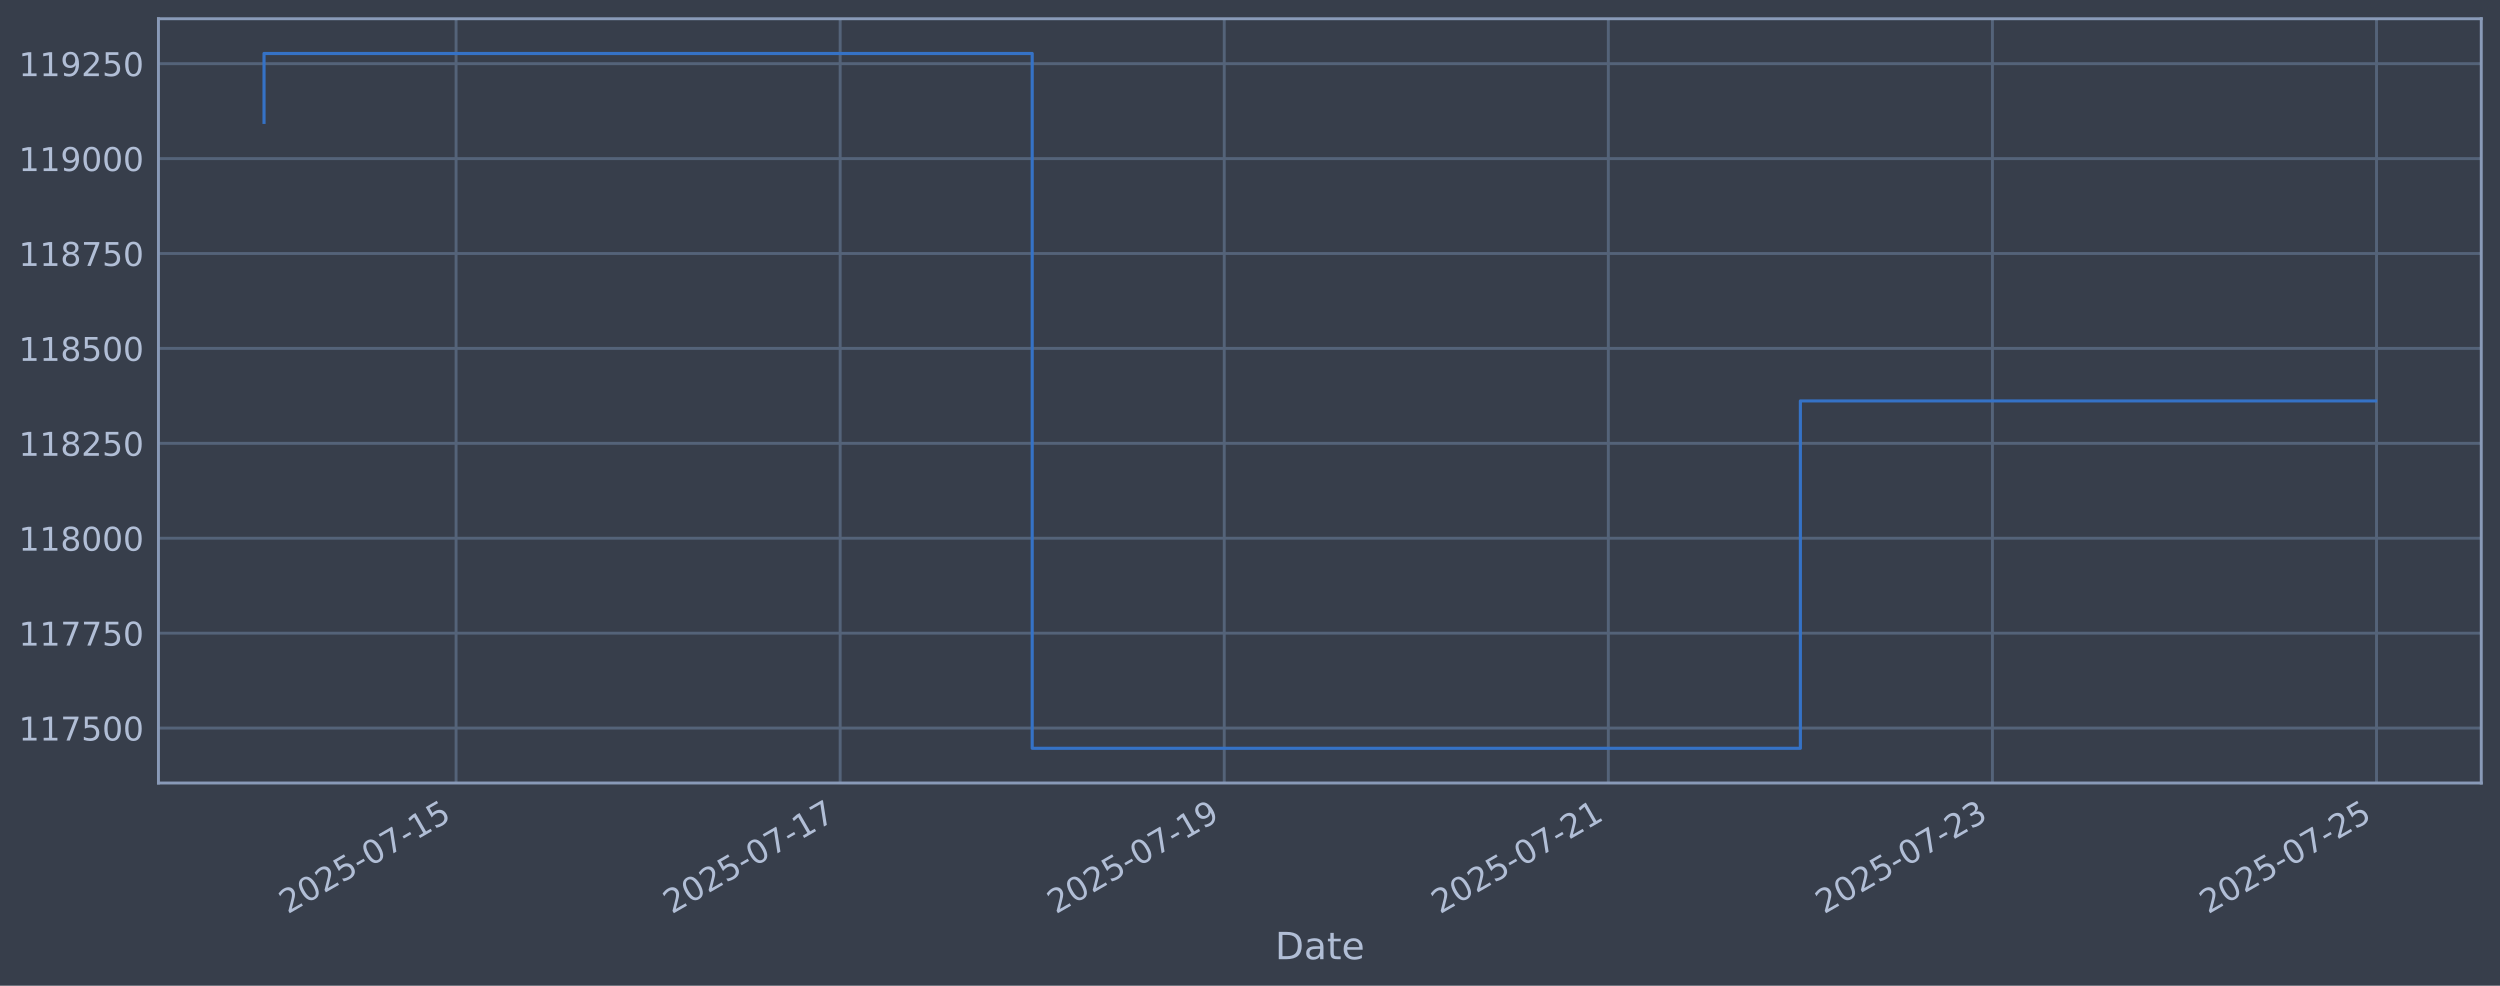
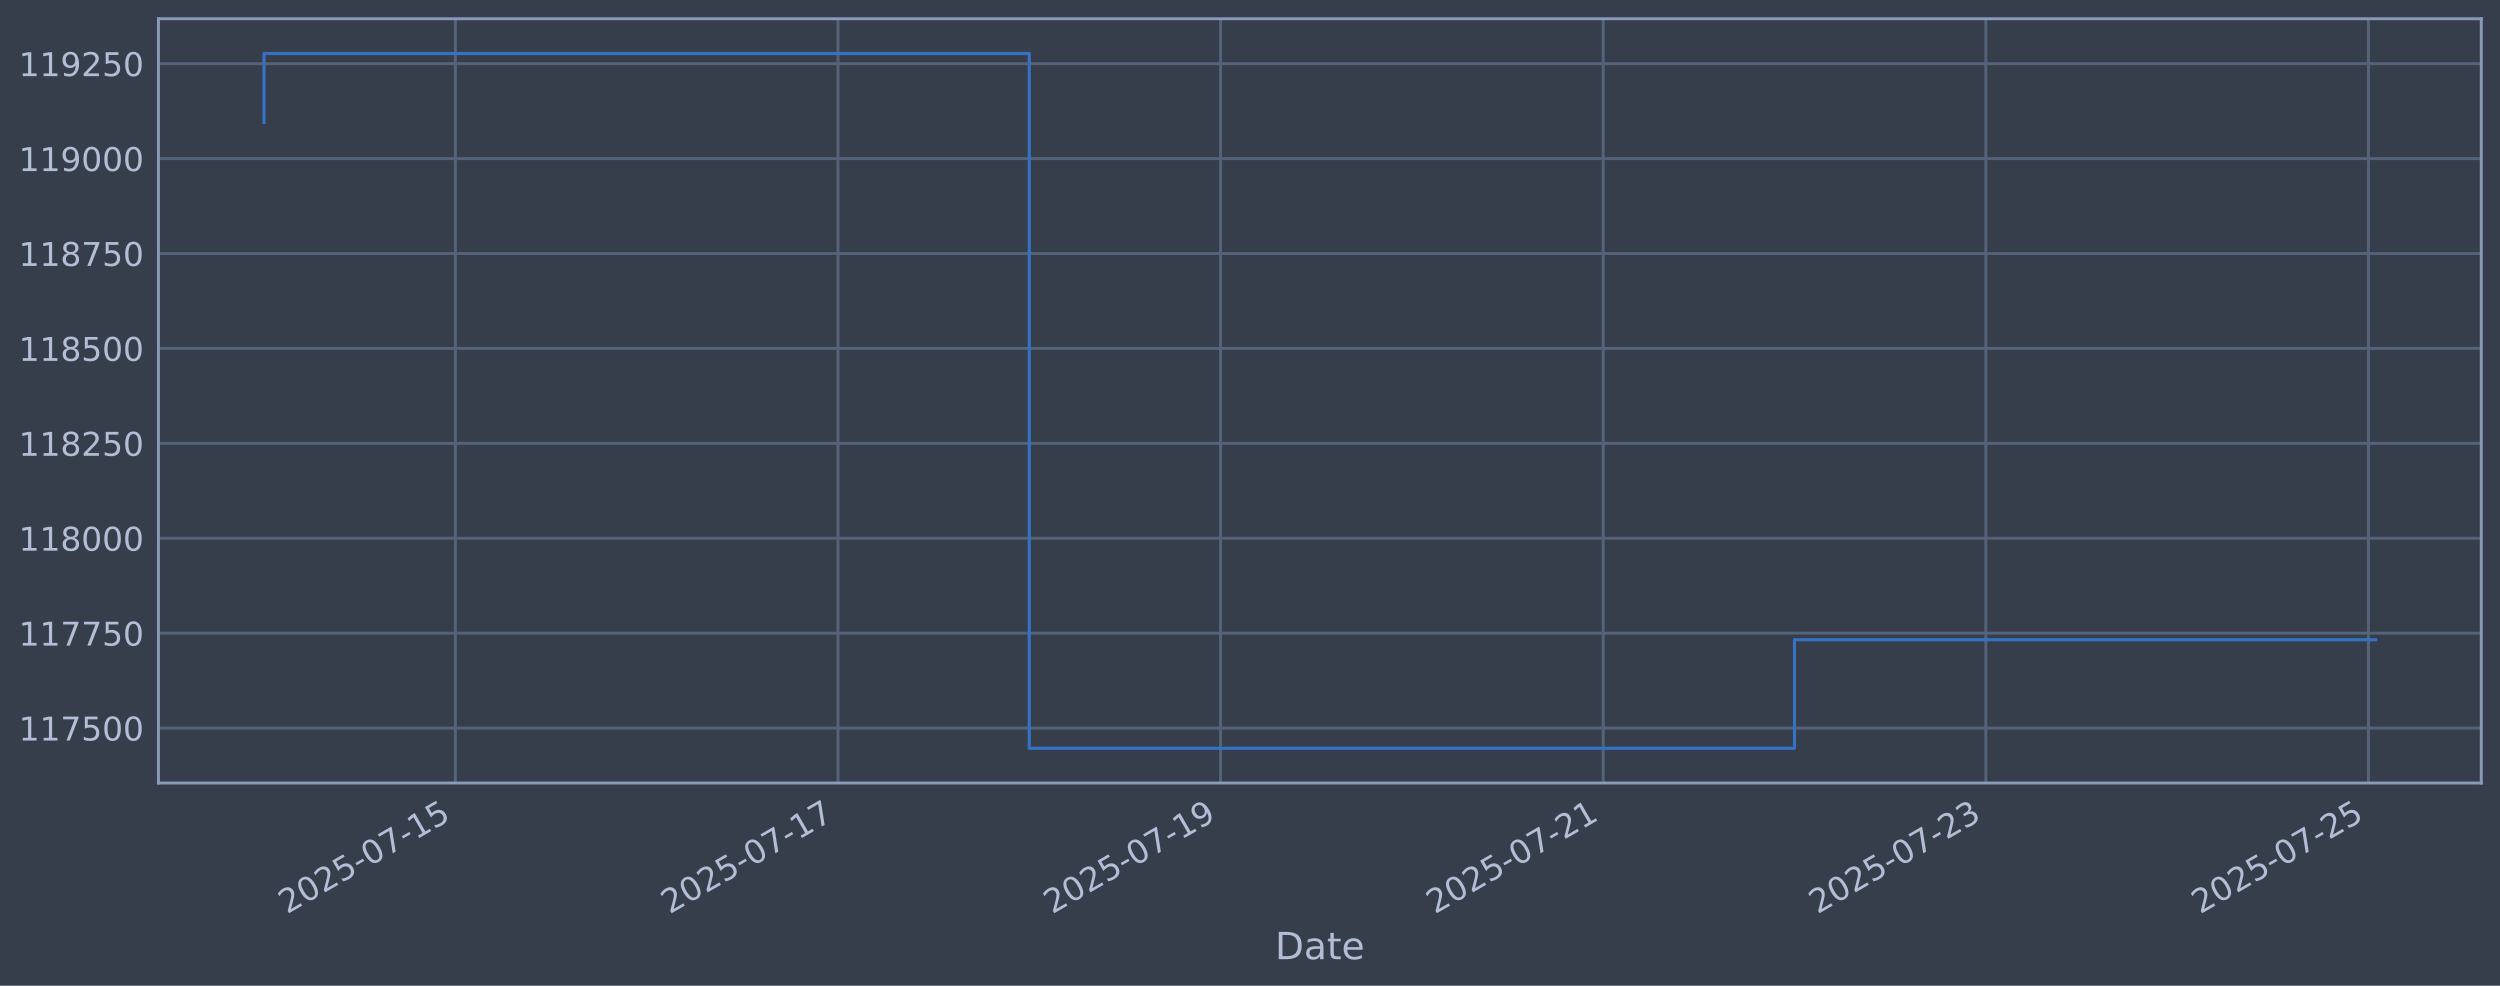
<svg xmlns="http://www.w3.org/2000/svg" xmlns:xlink="http://www.w3.org/1999/xlink" width="960.9pt" height="378.87pt" viewBox="0 0 960.9 378.87" version="1.1">
  <defs>
    <style type="text/css">*{stroke-linejoin: round; stroke-linecap: butt}</style>
  </defs>
  <g id="figure_1">
    <g id="patch_1">
      <path d="M 0 378.87  L 960.9 378.87  L 960.9 0  L 0 0  z " style="fill: #373e4b" />
    </g>
    <g id="axes_1">
      <g id="patch_2">
        <path d="M 60.901 300.96  L 953.701 300.96  L 953.701 7.2  L 60.901 7.2  z " style="fill: #373e4b" />
      </g>
      <g id="matplotlib.axis_1">
        <g id="xtick_1">
          <g id="line2d_1">
-             <path d="M 175.296 300.96  L 175.296 7.2  " clip-path="url(#p9135604f33)" style="fill: none; stroke: #546379; stroke-width: 1.12; stroke-linecap: square" />
+             <path d="M 175.014 300.96  L 175.014 7.2  " clip-path="url(#p9bc938320b)" style="fill: none; stroke: #546379; stroke-width: 1.12; stroke-linecap: square" />
          </g>
          <g id="line2d_2" />
          <g id="text_1">
-             <g style="fill: #b1bed6" transform="translate(110.5709 351.4642) rotate(-30) scale(0.126 -0.126)">
+             <g style="fill: #b1bed6" transform="translate(110.2887 351.4642) rotate(-30) scale(0.126 -0.126)">
              <defs>
                <path id="DejaVuSans-32" d="M 1228 531  L 3431 531  L 3431 0  L 469 0  L 469 531  Q 828 903 1448 1529  Q 2069 2156 2228 2338  Q 2531 2678 2651 2914  Q 2772 3150 2772 3378  Q 2772 3750 2511 3984  Q 2250 4219 1831 4219  Q 1534 4219 1204 4116  Q 875 4013 500 3803  L 500 4441  Q 881 4594 1212 4672  Q 1544 4750 1819 4750  Q 2544 4750 2975 4387  Q 3406 4025 3406 3419  Q 3406 3131 3298 2873  Q 3191 2616 2906 2266  Q 2828 2175 2409 1742  Q 1991 1309 1228 531  z " transform="scale(0.015625)" />
                <path id="DejaVuSans-30" d="M 2034 4250  Q 1547 4250 1301 3770  Q 1056 3291 1056 2328  Q 1056 1369 1301 889  Q 1547 409 2034 409  Q 2525 409 2770 889  Q 3016 1369 3016 2328  Q 3016 3291 2770 3770  Q 2525 4250 2034 4250  z M 2034 4750  Q 2819 4750 3233 4129  Q 3647 3509 3647 2328  Q 3647 1150 3233 529  Q 2819 -91 2034 -91  Q 1250 -91 836 529  Q 422 1150 422 2328  Q 422 3509 836 4129  Q 1250 4750 2034 4750  z " transform="scale(0.015625)" />
                <path id="DejaVuSans-35" d="M 691 4666  L 3169 4666  L 3169 4134  L 1269 4134  L 1269 2991  Q 1406 3038 1543 3061  Q 1681 3084 1819 3084  Q 2600 3084 3056 2656  Q 3513 2228 3513 1497  Q 3513 744 3044 326  Q 2575 -91 1722 -91  Q 1428 -91 1123 -41  Q 819 9 494 109  L 494 744  Q 775 591 1075 516  Q 1375 441 1709 441  Q 2250 441 2565 725  Q 2881 1009 2881 1497  Q 2881 1984 2565 2268  Q 2250 2553 1709 2553  Q 1456 2553 1204 2497  Q 953 2441 691 2322  L 691 4666  z " transform="scale(0.015625)" />
                <path id="DejaVuSans-2d" d="M 313 2009  L 1997 2009  L 1997 1497  L 313 1497  L 313 2009  z " transform="scale(0.015625)" />
                <path id="DejaVuSans-37" d="M 525 4666  L 3525 4666  L 3525 4397  L 1831 0  L 1172 0  L 2766 4134  L 525 4134  L 525 4666  z " transform="scale(0.015625)" />
                <path id="DejaVuSans-31" d="M 794 531  L 1825 531  L 1825 4091  L 703 3866  L 703 4441  L 1819 4666  L 2450 4666  L 2450 531  L 3481 531  L 3481 0  L 794 0  L 794 531  z " transform="scale(0.015625)" />
              </defs>
              <use xlink:href="#DejaVuSans-32" />
              <use xlink:href="#DejaVuSans-30" transform="translate(63.62305 0)" />
              <use xlink:href="#DejaVuSans-32" transform="translate(127.2461 0)" />
              <use xlink:href="#DejaVuSans-35" transform="translate(190.8691 0)" />
              <use xlink:href="#DejaVuSans-2d" transform="translate(254.4922 0)" />
              <use xlink:href="#DejaVuSans-30" transform="translate(290.5762 0)" />
              <use xlink:href="#DejaVuSans-37" transform="translate(354.1992 0)" />
              <use xlink:href="#DejaVuSans-2d" transform="translate(417.8223 0)" />
              <use xlink:href="#DejaVuSans-31" transform="translate(453.9062 0)" />
              <use xlink:href="#DejaVuSans-35" transform="translate(517.5293 0)" />
            </g>
          </g>
        </g>
        <g id="xtick_2">
          <g id="line2d_3">
-             <path d="M 322.925 300.96  L 322.925 7.2  " clip-path="url(#p9135604f33)" style="fill: none; stroke: #546379; stroke-width: 1.12; stroke-linecap: square" />
+             <path d="M 322.078 300.96  L 322.078 7.2  " clip-path="url(#p9bc938320b)" style="fill: none; stroke: #546379; stroke-width: 1.12; stroke-linecap: square" />
          </g>
          <g id="line2d_4" />
          <g id="text_2">
-             <g style="fill: #b1bed6" transform="translate(258.1991 351.4642) rotate(-30) scale(0.126 -0.126)">
+             <g style="fill: #b1bed6" transform="translate(257.3525 351.4642) rotate(-30) scale(0.126 -0.126)">
              <use xlink:href="#DejaVuSans-32" />
              <use xlink:href="#DejaVuSans-30" transform="translate(63.62305 0)" />
              <use xlink:href="#DejaVuSans-32" transform="translate(127.2461 0)" />
              <use xlink:href="#DejaVuSans-35" transform="translate(190.8691 0)" />
              <use xlink:href="#DejaVuSans-2d" transform="translate(254.4922 0)" />
              <use xlink:href="#DejaVuSans-30" transform="translate(290.5762 0)" />
              <use xlink:href="#DejaVuSans-37" transform="translate(354.1992 0)" />
              <use xlink:href="#DejaVuSans-2d" transform="translate(417.8223 0)" />
              <use xlink:href="#DejaVuSans-31" transform="translate(453.9062 0)" />
              <use xlink:href="#DejaVuSans-37" transform="translate(517.5293 0)" />
            </g>
          </g>
        </g>
        <g id="xtick_3">
          <g id="line2d_5">
-             <path d="M 470.553 300.96  L 470.553 7.2  " clip-path="url(#p9135604f33)" style="fill: none; stroke: #546379; stroke-width: 1.12; stroke-linecap: square" />
+             <path d="M 469.142 300.96  L 469.142 7.2  " clip-path="url(#p9bc938320b)" style="fill: none; stroke: #546379; stroke-width: 1.12; stroke-linecap: square" />
          </g>
          <g id="line2d_6" />
          <g id="text_3">
-             <g style="fill: #b1bed6" transform="translate(405.8274 351.4642) rotate(-30) scale(0.126 -0.126)">
+             <g style="fill: #b1bed6" transform="translate(404.4164 351.4642) rotate(-30) scale(0.126 -0.126)">
              <defs>
                <path id="DejaVuSans-39" d="M 703 97  L 703 672  Q 941 559 1184 500  Q 1428 441 1663 441  Q 2288 441 2617 861  Q 2947 1281 2994 2138  Q 2813 1869 2534 1725  Q 2256 1581 1919 1581  Q 1219 1581 811 2004  Q 403 2428 403 3163  Q 403 3881 828 4315  Q 1253 4750 1959 4750  Q 2769 4750 3195 4129  Q 3622 3509 3622 2328  Q 3622 1225 3098 567  Q 2575 -91 1691 -91  Q 1453 -91 1209 -44  Q 966 3 703 97  z M 1959 2075  Q 2384 2075 2632 2365  Q 2881 2656 2881 3163  Q 2881 3666 2632 3958  Q 2384 4250 1959 4250  Q 1534 4250 1286 3958  Q 1038 3666 1038 3163  Q 1038 2656 1286 2365  Q 1534 2075 1959 2075  z " transform="scale(0.015625)" />
              </defs>
              <use xlink:href="#DejaVuSans-32" />
              <use xlink:href="#DejaVuSans-30" transform="translate(63.62305 0)" />
              <use xlink:href="#DejaVuSans-32" transform="translate(127.2461 0)" />
              <use xlink:href="#DejaVuSans-35" transform="translate(190.8691 0)" />
              <use xlink:href="#DejaVuSans-2d" transform="translate(254.4922 0)" />
              <use xlink:href="#DejaVuSans-30" transform="translate(290.5762 0)" />
              <use xlink:href="#DejaVuSans-37" transform="translate(354.1992 0)" />
              <use xlink:href="#DejaVuSans-2d" transform="translate(417.8223 0)" />
              <use xlink:href="#DejaVuSans-31" transform="translate(453.9062 0)" />
              <use xlink:href="#DejaVuSans-39" transform="translate(517.5293 0)" />
            </g>
          </g>
        </g>
        <g id="xtick_4">
          <g id="line2d_7">
-             <path d="M 618.181 300.96  L 618.181 7.2  " clip-path="url(#p9135604f33)" style="fill: none; stroke: #546379; stroke-width: 1.12; stroke-linecap: square" />
+             <path d="M 616.206 300.96  L 616.206 7.2  " clip-path="url(#p9bc938320b)" style="fill: none; stroke: #546379; stroke-width: 1.12; stroke-linecap: square" />
          </g>
          <g id="line2d_8" />
          <g id="text_4">
-             <g style="fill: #b1bed6" transform="translate(553.4556 351.4642) rotate(-30) scale(0.126 -0.126)">
+             <g style="fill: #b1bed6" transform="translate(551.4802 351.4642) rotate(-30) scale(0.126 -0.126)">
              <use xlink:href="#DejaVuSans-32" />
              <use xlink:href="#DejaVuSans-30" transform="translate(63.62305 0)" />
              <use xlink:href="#DejaVuSans-32" transform="translate(127.2461 0)" />
              <use xlink:href="#DejaVuSans-35" transform="translate(190.8691 0)" />
              <use xlink:href="#DejaVuSans-2d" transform="translate(254.4922 0)" />
              <use xlink:href="#DejaVuSans-30" transform="translate(290.5762 0)" />
              <use xlink:href="#DejaVuSans-37" transform="translate(354.1992 0)" />
              <use xlink:href="#DejaVuSans-2d" transform="translate(417.8223 0)" />
              <use xlink:href="#DejaVuSans-32" transform="translate(453.9062 0)" />
              <use xlink:href="#DejaVuSans-31" transform="translate(517.5293 0)" />
            </g>
          </g>
        </g>
        <g id="xtick_5">
          <g id="line2d_9">
-             <path d="M 765.809 300.96  L 765.809 7.2  " clip-path="url(#p9135604f33)" style="fill: none; stroke: #546379; stroke-width: 1.12; stroke-linecap: square" />
+             <path d="M 763.27 300.96  L 763.27 7.2  " clip-path="url(#p9bc938320b)" style="fill: none; stroke: #546379; stroke-width: 1.12; stroke-linecap: square" />
          </g>
          <g id="line2d_10" />
          <g id="text_5">
-             <g style="fill: #b1bed6" transform="translate(701.0838 351.4642) rotate(-30) scale(0.126 -0.126)">
+             <g style="fill: #b1bed6" transform="translate(698.544 351.4642) rotate(-30) scale(0.126 -0.126)">
              <defs>
                <path id="DejaVuSans-33" d="M 2597 2516  Q 3050 2419 3304 2112  Q 3559 1806 3559 1356  Q 3559 666 3084 287  Q 2609 -91 1734 -91  Q 1441 -91 1130 -33  Q 819 25 488 141  L 488 750  Q 750 597 1062 519  Q 1375 441 1716 441  Q 2309 441 2620 675  Q 2931 909 2931 1356  Q 2931 1769 2642 2001  Q 2353 2234 1838 2234  L 1294 2234  L 1294 2753  L 1863 2753  Q 2328 2753 2575 2939  Q 2822 3125 2822 3475  Q 2822 3834 2567 4026  Q 2313 4219 1838 4219  Q 1578 4219 1281 4162  Q 984 4106 628 3988  L 628 4550  Q 988 4650 1302 4700  Q 1616 4750 1894 4750  Q 2613 4750 3031 4423  Q 3450 4097 3450 3541  Q 3450 3153 3228 2886  Q 3006 2619 2597 2516  z " transform="scale(0.015625)" />
              </defs>
              <use xlink:href="#DejaVuSans-32" />
              <use xlink:href="#DejaVuSans-30" transform="translate(63.62305 0)" />
              <use xlink:href="#DejaVuSans-32" transform="translate(127.2461 0)" />
              <use xlink:href="#DejaVuSans-35" transform="translate(190.8691 0)" />
              <use xlink:href="#DejaVuSans-2d" transform="translate(254.4922 0)" />
              <use xlink:href="#DejaVuSans-30" transform="translate(290.5762 0)" />
              <use xlink:href="#DejaVuSans-37" transform="translate(354.1992 0)" />
              <use xlink:href="#DejaVuSans-2d" transform="translate(417.8223 0)" />
              <use xlink:href="#DejaVuSans-32" transform="translate(453.9062 0)" />
              <use xlink:href="#DejaVuSans-33" transform="translate(517.5293 0)" />
            </g>
          </g>
        </g>
        <g id="xtick_6">
          <g id="line2d_11">
-             <path d="M 913.438 300.96  L 913.438 7.2  " clip-path="url(#p9135604f33)" style="fill: none; stroke: #546379; stroke-width: 1.12; stroke-linecap: square" />
+             <path d="M 910.333 300.96  L 910.333 7.2  " clip-path="url(#p9bc938320b)" style="fill: none; stroke: #546379; stroke-width: 1.12; stroke-linecap: square" />
          </g>
          <g id="line2d_12" />
          <g id="text_6">
-             <g style="fill: #b1bed6" transform="translate(848.712 351.4642) rotate(-30) scale(0.126 -0.126)">
+             <g style="fill: #b1bed6" transform="translate(845.6079 351.4642) rotate(-30) scale(0.126 -0.126)">
              <use xlink:href="#DejaVuSans-32" />
              <use xlink:href="#DejaVuSans-30" transform="translate(63.62305 0)" />
              <use xlink:href="#DejaVuSans-32" transform="translate(127.2461 0)" />
              <use xlink:href="#DejaVuSans-35" transform="translate(190.8691 0)" />
              <use xlink:href="#DejaVuSans-2d" transform="translate(254.4922 0)" />
              <use xlink:href="#DejaVuSans-30" transform="translate(290.5762 0)" />
              <use xlink:href="#DejaVuSans-37" transform="translate(354.1992 0)" />
              <use xlink:href="#DejaVuSans-2d" transform="translate(417.8223 0)" />
              <use xlink:href="#DejaVuSans-32" transform="translate(453.9062 0)" />
              <use xlink:href="#DejaVuSans-35" transform="translate(517.5293 0)" />
            </g>
          </g>
        </g>
        <g id="text_7">
          <g style="fill: #b1bed6" transform="translate(490.0914 368.6753) scale(0.144 -0.144)">
            <defs>
              <path id="DejaVuSans-44" d="M 1259 4147  L 1259 519  L 2022 519  Q 2988 519 3436 956  Q 3884 1394 3884 2338  Q 3884 3275 3436 3711  Q 2988 4147 2022 4147  L 1259 4147  z M 628 4666  L 1925 4666  Q 3281 4666 3915 4102  Q 4550 3538 4550 2338  Q 4550 1131 3912 565  Q 3275 0 1925 0  L 628 0  L 628 4666  z " transform="scale(0.015625)" />
              <path id="DejaVuSans-61" d="M 2194 1759  Q 1497 1759 1228 1600  Q 959 1441 959 1056  Q 959 750 1161 570  Q 1363 391 1709 391  Q 2188 391 2477 730  Q 2766 1069 2766 1631  L 2766 1759  L 2194 1759  z M 3341 1997  L 3341 0  L 2766 0  L 2766 531  Q 2569 213 2275 61  Q 1981 -91 1556 -91  Q 1019 -91 701 211  Q 384 513 384 1019  Q 384 1609 779 1909  Q 1175 2209 1959 2209  L 2766 2209  L 2766 2266  Q 2766 2663 2505 2880  Q 2244 3097 1772 3097  Q 1472 3097 1187 3025  Q 903 2953 641 2809  L 641 3341  Q 956 3463 1253 3523  Q 1550 3584 1831 3584  Q 2591 3584 2966 3190  Q 3341 2797 3341 1997  z " transform="scale(0.015625)" />
              <path id="DejaVuSans-74" d="M 1172 4494  L 1172 3500  L 2356 3500  L 2356 3053  L 1172 3053  L 1172 1153  Q 1172 725 1289 603  Q 1406 481 1766 481  L 2356 481  L 2356 0  L 1766 0  Q 1100 0 847 248  Q 594 497 594 1153  L 594 3053  L 172 3053  L 172 3500  L 594 3500  L 594 4494  L 1172 4494  z " transform="scale(0.015625)" />
              <path id="DejaVuSans-65" d="M 3597 1894  L 3597 1613  L 953 1613  Q 991 1019 1311 708  Q 1631 397 2203 397  Q 2534 397 2845 478  Q 3156 559 3463 722  L 3463 178  Q 3153 47 2828 -22  Q 2503 -91 2169 -91  Q 1331 -91 842 396  Q 353 884 353 1716  Q 353 2575 817 3079  Q 1281 3584 2069 3584  Q 2775 3584 3186 3129  Q 3597 2675 3597 1894  z M 3022 2063  Q 3016 2534 2758 2815  Q 2500 3097 2075 3097  Q 1594 3097 1305 2825  Q 1016 2553 972 2059  L 3022 2063  z " transform="scale(0.015625)" />
            </defs>
            <use xlink:href="#DejaVuSans-44" />
            <use xlink:href="#DejaVuSans-61" transform="translate(77.00195 0)" />
            <use xlink:href="#DejaVuSans-74" transform="translate(138.2812 0)" />
            <use xlink:href="#DejaVuSans-65" transform="translate(177.4902 0)" />
          </g>
        </g>
      </g>
      <g id="matplotlib.axis_2">
        <g id="ytick_1">
          <g id="line2d_13">
-             <path d="M 60.901 279.843  L 953.701 279.843  " clip-path="url(#p9135604f33)" style="fill: none; stroke: #546379; stroke-width: 1.12; stroke-linecap: square" />
+             <path d="M 60.901 279.843  L 953.701 279.843  " clip-path="url(#p9bc938320b)" style="fill: none; stroke: #546379; stroke-width: 1.12; stroke-linecap: square" />
          </g>
          <g id="line2d_14" />
          <g id="text_8">
            <g style="fill: #b1bed6" transform="translate(7.2 284.6295) scale(0.126 -0.126)">
              <use xlink:href="#DejaVuSans-31" />
              <use xlink:href="#DejaVuSans-31" transform="translate(63.62305 0)" />
              <use xlink:href="#DejaVuSans-37" transform="translate(127.2461 0)" />
              <use xlink:href="#DejaVuSans-35" transform="translate(190.8691 0)" />
              <use xlink:href="#DejaVuSans-30" transform="translate(254.4922 0)" />
              <use xlink:href="#DejaVuSans-30" transform="translate(318.1152 0)" />
            </g>
          </g>
        </g>
        <g id="ytick_2">
          <g id="line2d_15">
-             <path d="M 60.901 243.361  L 953.701 243.361  " clip-path="url(#p9135604f33)" style="fill: none; stroke: #546379; stroke-width: 1.12; stroke-linecap: square" />
+             <path d="M 60.901 243.361  L 953.701 243.361  " clip-path="url(#p9bc938320b)" style="fill: none; stroke: #546379; stroke-width: 1.12; stroke-linecap: square" />
          </g>
          <g id="line2d_16" />
          <g id="text_9">
            <g style="fill: #b1bed6" transform="translate(7.2 248.1479) scale(0.126 -0.126)">
              <use xlink:href="#DejaVuSans-31" />
              <use xlink:href="#DejaVuSans-31" transform="translate(63.62305 0)" />
              <use xlink:href="#DejaVuSans-37" transform="translate(127.2461 0)" />
              <use xlink:href="#DejaVuSans-37" transform="translate(190.8691 0)" />
              <use xlink:href="#DejaVuSans-35" transform="translate(254.4922 0)" />
              <use xlink:href="#DejaVuSans-30" transform="translate(318.1152 0)" />
            </g>
          </g>
        </g>
        <g id="ytick_3">
          <g id="line2d_17">
-             <path d="M 60.901 206.879  L 953.701 206.879  " clip-path="url(#p9135604f33)" style="fill: none; stroke: #546379; stroke-width: 1.12; stroke-linecap: square" />
+             <path d="M 60.901 206.879  L 953.701 206.879  " clip-path="url(#p9bc938320b)" style="fill: none; stroke: #546379; stroke-width: 1.12; stroke-linecap: square" />
          </g>
          <g id="line2d_18" />
          <g id="text_10">
            <g style="fill: #b1bed6" transform="translate(7.2 211.6662) scale(0.126 -0.126)">
              <defs>
                <path id="DejaVuSans-38" d="M 2034 2216  Q 1584 2216 1326 1975  Q 1069 1734 1069 1313  Q 1069 891 1326 650  Q 1584 409 2034 409  Q 2484 409 2743 651  Q 3003 894 3003 1313  Q 3003 1734 2745 1975  Q 2488 2216 2034 2216  z M 1403 2484  Q 997 2584 770 2862  Q 544 3141 544 3541  Q 544 4100 942 4425  Q 1341 4750 2034 4750  Q 2731 4750 3128 4425  Q 3525 4100 3525 3541  Q 3525 3141 3298 2862  Q 3072 2584 2669 2484  Q 3125 2378 3379 2068  Q 3634 1759 3634 1313  Q 3634 634 3220 271  Q 2806 -91 2034 -91  Q 1263 -91 848 271  Q 434 634 434 1313  Q 434 1759 690 2068  Q 947 2378 1403 2484  z M 1172 3481  Q 1172 3119 1398 2916  Q 1625 2713 2034 2713  Q 2441 2713 2670 2916  Q 2900 3119 2900 3481  Q 2900 3844 2670 4047  Q 2441 4250 2034 4250  Q 1625 4250 1398 4047  Q 1172 3844 1172 3481  z " transform="scale(0.015625)" />
              </defs>
              <use xlink:href="#DejaVuSans-31" />
              <use xlink:href="#DejaVuSans-31" transform="translate(63.62305 0)" />
              <use xlink:href="#DejaVuSans-38" transform="translate(127.2461 0)" />
              <use xlink:href="#DejaVuSans-30" transform="translate(190.8691 0)" />
              <use xlink:href="#DejaVuSans-30" transform="translate(254.4922 0)" />
              <use xlink:href="#DejaVuSans-30" transform="translate(318.1152 0)" />
            </g>
          </g>
        </g>
        <g id="ytick_4">
          <g id="line2d_19">
-             <path d="M 60.901 170.398  L 953.701 170.398  " clip-path="url(#p9135604f33)" style="fill: none; stroke: #546379; stroke-width: 1.12; stroke-linecap: square" />
+             <path d="M 60.901 170.398  L 953.701 170.398  " clip-path="url(#p9bc938320b)" style="fill: none; stroke: #546379; stroke-width: 1.12; stroke-linecap: square" />
          </g>
          <g id="line2d_20" />
          <g id="text_11">
            <g style="fill: #b1bed6" transform="translate(7.2 175.1845) scale(0.126 -0.126)">
              <use xlink:href="#DejaVuSans-31" />
              <use xlink:href="#DejaVuSans-31" transform="translate(63.62305 0)" />
              <use xlink:href="#DejaVuSans-38" transform="translate(127.2461 0)" />
              <use xlink:href="#DejaVuSans-32" transform="translate(190.8691 0)" />
              <use xlink:href="#DejaVuSans-35" transform="translate(254.4922 0)" />
              <use xlink:href="#DejaVuSans-30" transform="translate(318.1152 0)" />
            </g>
          </g>
        </g>
        <g id="ytick_5">
          <g id="line2d_21">
-             <path d="M 60.901 133.916  L 953.701 133.916  " clip-path="url(#p9135604f33)" style="fill: none; stroke: #546379; stroke-width: 1.12; stroke-linecap: square" />
+             <path d="M 60.901 133.916  L 953.701 133.916  " clip-path="url(#p9bc938320b)" style="fill: none; stroke: #546379; stroke-width: 1.12; stroke-linecap: square" />
          </g>
          <g id="line2d_22" />
          <g id="text_12">
            <g style="fill: #b1bed6" transform="translate(7.2 138.7029) scale(0.126 -0.126)">
              <use xlink:href="#DejaVuSans-31" />
              <use xlink:href="#DejaVuSans-31" transform="translate(63.62305 0)" />
              <use xlink:href="#DejaVuSans-38" transform="translate(127.2461 0)" />
              <use xlink:href="#DejaVuSans-35" transform="translate(190.8691 0)" />
              <use xlink:href="#DejaVuSans-30" transform="translate(254.4922 0)" />
              <use xlink:href="#DejaVuSans-30" transform="translate(318.1152 0)" />
            </g>
          </g>
        </g>
        <g id="ytick_6">
          <g id="line2d_23">
-             <path d="M 60.901 97.434  L 953.701 97.434  " clip-path="url(#p9135604f33)" style="fill: none; stroke: #546379; stroke-width: 1.12; stroke-linecap: square" />
+             <path d="M 60.901 97.434  L 953.701 97.434  " clip-path="url(#p9bc938320b)" style="fill: none; stroke: #546379; stroke-width: 1.12; stroke-linecap: square" />
          </g>
          <g id="line2d_24" />
          <g id="text_13">
            <g style="fill: #b1bed6" transform="translate(7.2 102.2212) scale(0.126 -0.126)">
              <use xlink:href="#DejaVuSans-31" />
              <use xlink:href="#DejaVuSans-31" transform="translate(63.62305 0)" />
              <use xlink:href="#DejaVuSans-38" transform="translate(127.2461 0)" />
              <use xlink:href="#DejaVuSans-37" transform="translate(190.8691 0)" />
              <use xlink:href="#DejaVuSans-35" transform="translate(254.4922 0)" />
              <use xlink:href="#DejaVuSans-30" transform="translate(318.1152 0)" />
            </g>
          </g>
        </g>
        <g id="ytick_7">
          <g id="line2d_25">
-             <path d="M 60.901 60.953  L 953.701 60.953  " clip-path="url(#p9135604f33)" style="fill: none; stroke: #546379; stroke-width: 1.12; stroke-linecap: square" />
+             <path d="M 60.901 60.953  L 953.701 60.953  " clip-path="url(#p9bc938320b)" style="fill: none; stroke: #546379; stroke-width: 1.12; stroke-linecap: square" />
          </g>
          <g id="line2d_26" />
          <g id="text_14">
            <g style="fill: #b1bed6" transform="translate(7.2 65.73954) scale(0.126 -0.126)">
              <use xlink:href="#DejaVuSans-31" />
              <use xlink:href="#DejaVuSans-31" transform="translate(63.62305 0)" />
              <use xlink:href="#DejaVuSans-39" transform="translate(127.2461 0)" />
              <use xlink:href="#DejaVuSans-30" transform="translate(190.8691 0)" />
              <use xlink:href="#DejaVuSans-30" transform="translate(254.4922 0)" />
              <use xlink:href="#DejaVuSans-30" transform="translate(318.1152 0)" />
            </g>
          </g>
        </g>
        <g id="ytick_8">
          <g id="line2d_27">
-             <path d="M 60.901 24.471  L 953.701 24.471  " clip-path="url(#p9135604f33)" style="fill: none; stroke: #546379; stroke-width: 1.12; stroke-linecap: square" />
+             <path d="M 60.901 24.471  L 953.701 24.471  " clip-path="url(#p9bc938320b)" style="fill: none; stroke: #546379; stroke-width: 1.12; stroke-linecap: square" />
          </g>
          <g id="line2d_28" />
          <g id="text_15">
            <g style="fill: #b1bed6" transform="translate(7.2 29.25787) scale(0.126 -0.126)">
              <use xlink:href="#DejaVuSans-31" />
              <use xlink:href="#DejaVuSans-31" transform="translate(63.62305 0)" />
              <use xlink:href="#DejaVuSans-39" transform="translate(127.2461 0)" />
              <use xlink:href="#DejaVuSans-32" transform="translate(190.8691 0)" />
              <use xlink:href="#DejaVuSans-35" transform="translate(254.4922 0)" />
              <use xlink:href="#DejaVuSans-30" transform="translate(318.1152 0)" />
            </g>
          </g>
        </g>
      </g>
      <g id="line2d_29">
-         <path d="M 101.482 47.033  L 101.482 20.553  L 396.739 20.553  L 396.739 287.607  L 691.995 287.607  L 691.995 154.102  L 913.119 154.102  " clip-path="url(#p9135604f33)" style="fill: none; stroke: #3572c6; stroke-width: 1.2; stroke-linecap: square" />
+         <path d="M 101.482 47.033  L 101.482 20.553  L 395.61 20.553  L 395.61 287.607  L 689.738 287.607  L 689.738 245.909  L 913.119 245.909  " clip-path="url(#p9bc938320b)" style="fill: none; stroke: #3572c6; stroke-width: 1.2; stroke-linecap: square" />
      </g>
      <g id="patch_3">
        <path d="M 60.901 300.96  L 60.901 7.2  " style="fill: none; stroke: #899ab8; stroke-width: 1.12; stroke-linejoin: miter; stroke-linecap: square" />
      </g>
      <g id="patch_4">
        <path d="M 953.701 300.96  L 953.701 7.2  " style="fill: none; stroke: #899ab8; stroke-width: 1.12; stroke-linejoin: miter; stroke-linecap: square" />
      </g>
      <g id="patch_5">
        <path d="M 60.901 300.96  L 953.701 300.96  " style="fill: none; stroke: #899ab8; stroke-width: 1.12; stroke-linejoin: miter; stroke-linecap: square" />
      </g>
      <g id="patch_6">
        <path d="M 60.901 7.2  L 953.701 7.2  " style="fill: none; stroke: #899ab8; stroke-width: 1.12; stroke-linejoin: miter; stroke-linecap: square" />
      </g>
    </g>
  </g>
  <defs>
-     <clipPath id="p9135604f33">
+     <clipPath id="p9bc938320b">
      <rect x="60.901" y="7.2" width="892.8" height="293.76" />
    </clipPath>
  </defs>
</svg>
